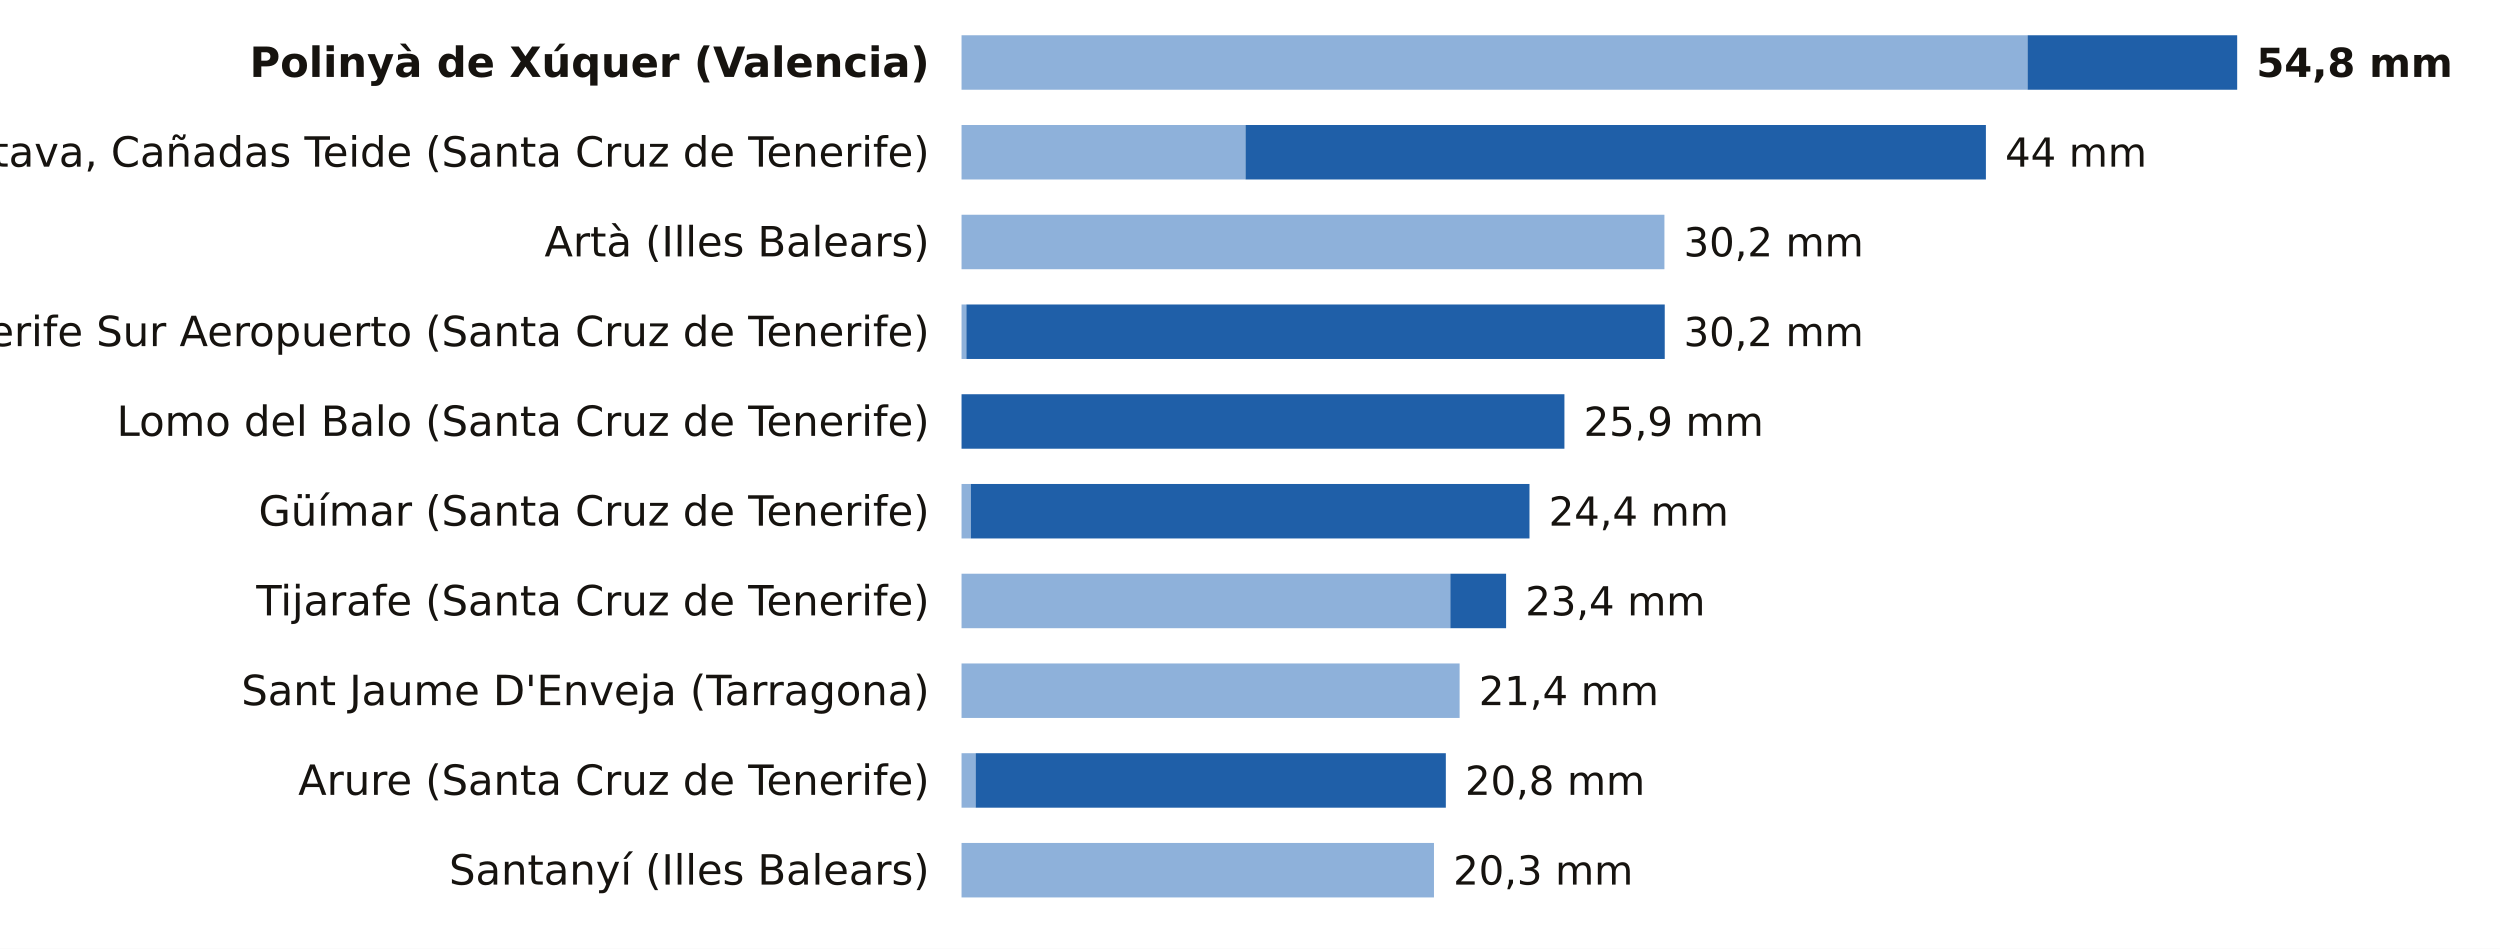
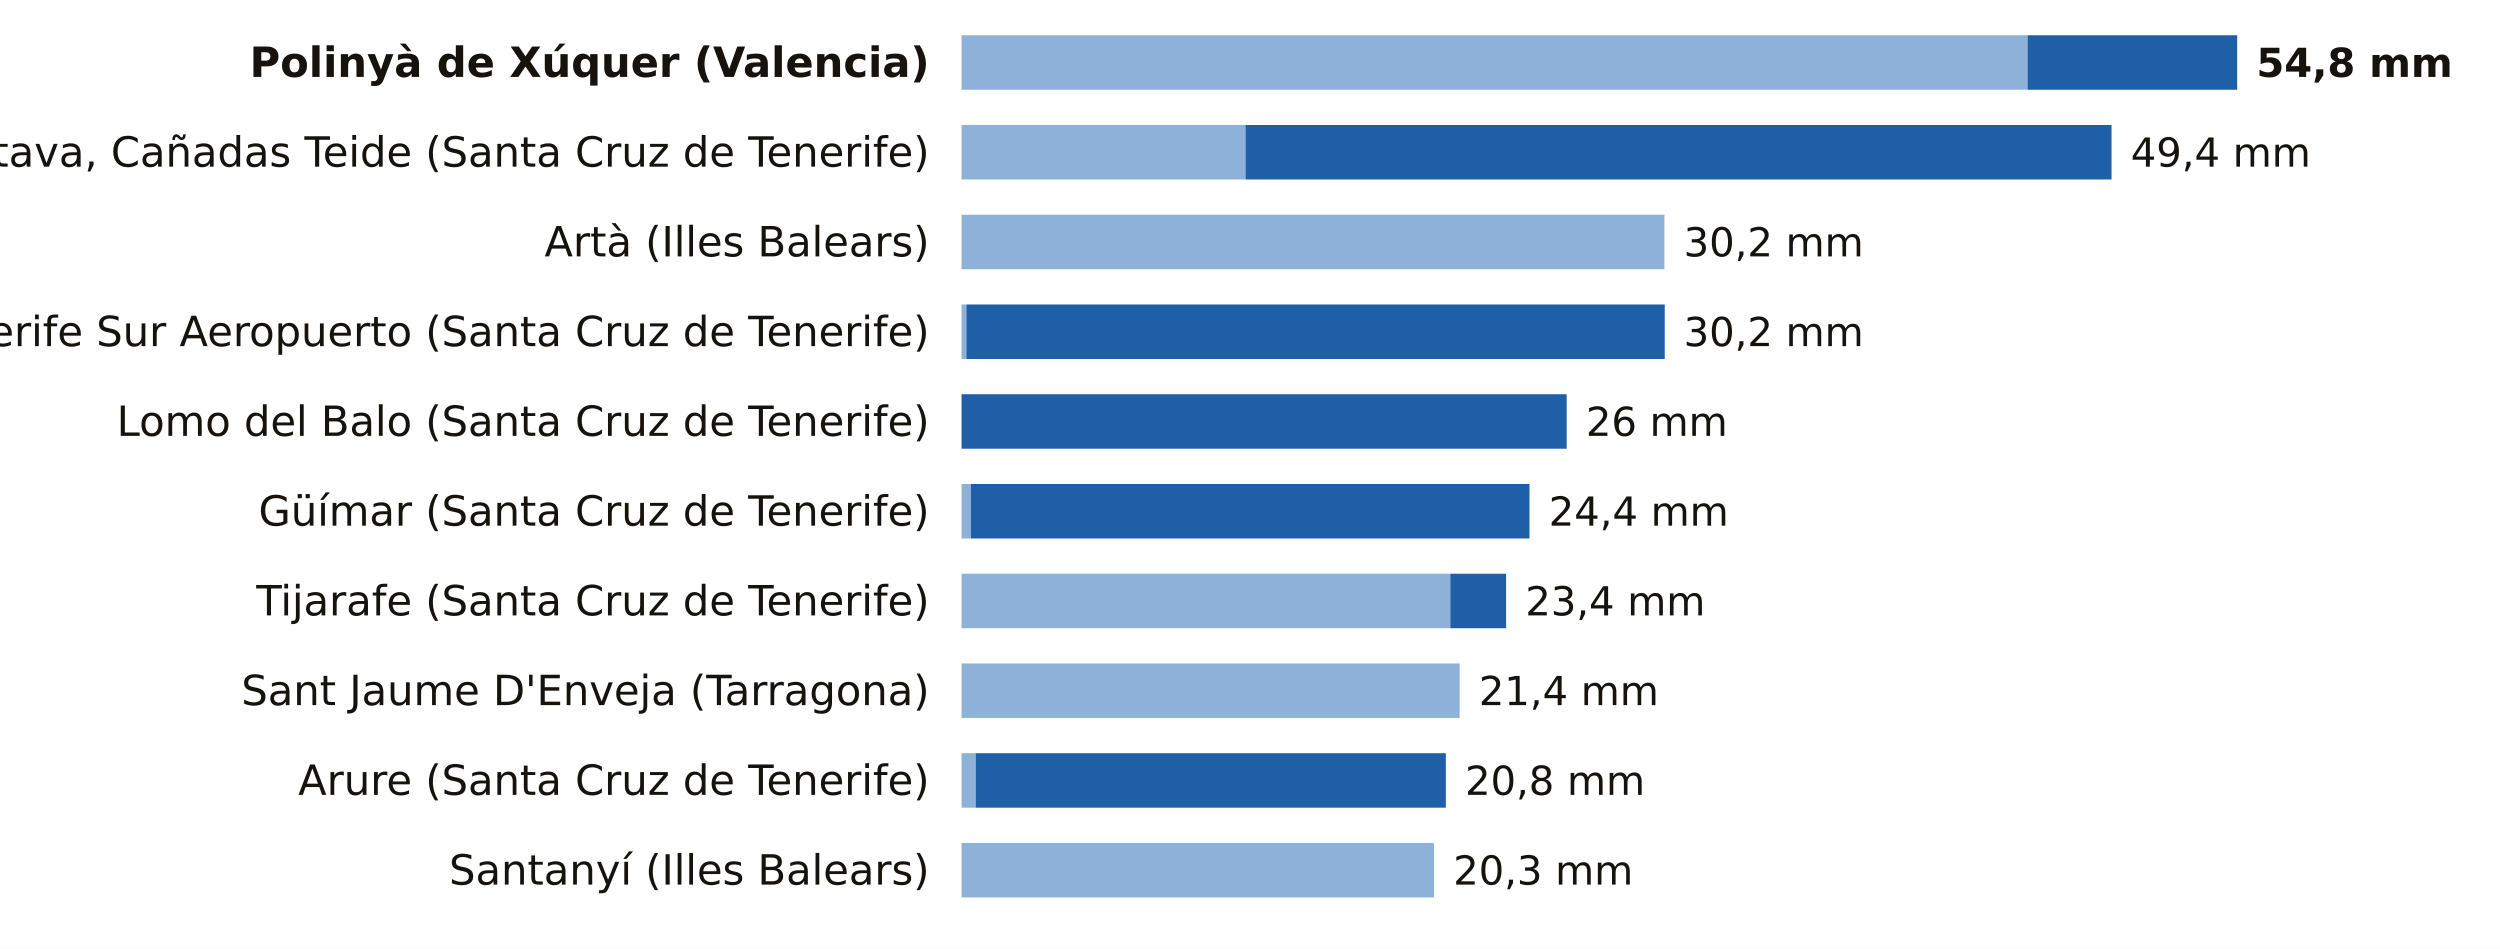
<svg xmlns="http://www.w3.org/2000/svg" viewBox="0 0 780 296" width="780" height="296" role="img" aria-label="La lluvia de los últimos 7 días, estación a estación">
  <rect width="780" height="296" fill="#FFFFFF" />
  <text x="290.0" y="24.0" font-size="13" fill="#16130F" text-anchor="end" font-weight="600" font-family="Public Sans, DejaVu Sans, Arial, sans-serif">Polinyà de Xúquer (Valencia)</text>
  <rect x="300" y="11" width="332.6" height="17" fill="#8EB1DA" />
  <rect x="632.6" y="11" width="65.4" height="17" fill="#1F5FA8" />
  <text x="704.0" y="24.0" font-size="12.5" fill="#16130F" text-anchor="start" font-weight="700" font-family="Public Sans, DejaVu Sans, Arial, sans-serif">54,8 mm</text>
  <text x="290.0" y="52.0" font-size="13" fill="#16130F" text-anchor="end" font-weight="400" font-family="Public Sans, DejaVu Sans, Arial, sans-serif">La Orotava, Cañadas Teide (Santa Cruz de Tenerife)</text>
  <rect x="300" y="39" width="88.6" height="17" fill="#8EB1DA" />
-   <rect x="388.6" y="39" width="231.0" height="17" fill="#1F5FA8" />
-   <text x="625.6" y="52.0" font-size="12.5" fill="#16130F" text-anchor="start" font-weight="500" font-family="Public Sans, DejaVu Sans, Arial, sans-serif">44 mm</text>
+   <rect x="388.6" y="39" width="270.2" height="17" fill="#1F5FA8" />
+   <text x="664.8" y="52.0" font-size="12.5" fill="#16130F" text-anchor="start" font-weight="500" font-family="Public Sans, DejaVu Sans, Arial, sans-serif">49,4 mm</text>
  <text x="290.0" y="80.0" font-size="13" fill="#16130F" text-anchor="end" font-weight="400" font-family="Public Sans, DejaVu Sans, Arial, sans-serif">Artà (Illes Balears)</text>
  <rect x="300" y="67" width="219.3" height="17" fill="#8EB1DA" />
  <text x="525.3" y="80.0" font-size="12.5" fill="#16130F" text-anchor="start" font-weight="500" font-family="Public Sans, DejaVu Sans, Arial, sans-serif">30,2 mm</text>
  <text x="290.0" y="108.0" font-size="13" fill="#16130F" text-anchor="end" font-weight="400" font-family="Public Sans, DejaVu Sans, Arial, sans-serif">Tenerife Sur Aeropuerto (Santa Cruz de Tenerife)</text>
  <rect x="300" y="95" width="1.5" height="17" fill="#8EB1DA" />
  <rect x="301.5" y="95" width="217.9" height="17" fill="#1F5FA8" />
  <text x="525.3" y="108.0" font-size="12.5" fill="#16130F" text-anchor="start" font-weight="500" font-family="Public Sans, DejaVu Sans, Arial, sans-serif">30,2 mm</text>
  <text x="290.0" y="136.0" font-size="13" fill="#16130F" text-anchor="end" font-weight="400" font-family="Public Sans, DejaVu Sans, Arial, sans-serif">Lomo del Balo (Santa Cruz de Tenerife)</text>
-   <rect x="300.0" y="123" width="188.1" height="17" fill="#1F5FA8" />
-   <text x="494.1" y="136.0" font-size="12.5" fill="#16130F" text-anchor="start" font-weight="500" font-family="Public Sans, DejaVu Sans, Arial, sans-serif">25,9 mm</text>
+   <rect x="300.0" y="123" width="188.8" height="17" fill="#1F5FA8" />
+   <text x="494.8" y="136.0" font-size="12.5" fill="#16130F" text-anchor="start" font-weight="500" font-family="Public Sans, DejaVu Sans, Arial, sans-serif">26 mm</text>
  <text x="290.0" y="164.0" font-size="13" fill="#16130F" text-anchor="end" font-weight="400" font-family="Public Sans, DejaVu Sans, Arial, sans-serif">Güímar (Santa Cruz de Tenerife)</text>
  <rect x="300" y="151" width="2.9" height="17" fill="#8EB1DA" />
  <rect x="302.9" y="151" width="174.3" height="17" fill="#1F5FA8" />
  <text x="483.2" y="164.0" font-size="12.5" fill="#16130F" text-anchor="start" font-weight="500" font-family="Public Sans, DejaVu Sans, Arial, sans-serif">24,4 mm</text>
  <text x="290.0" y="192.0" font-size="13" fill="#16130F" text-anchor="end" font-weight="400" font-family="Public Sans, DejaVu Sans, Arial, sans-serif">Tijarafe (Santa Cruz de Tenerife)</text>
  <rect x="300" y="179" width="152.5" height="17" fill="#8EB1DA" />
  <rect x="452.5" y="179" width="17.4" height="17" fill="#1F5FA8" />
  <text x="475.9" y="192.0" font-size="12.5" fill="#16130F" text-anchor="start" font-weight="500" font-family="Public Sans, DejaVu Sans, Arial, sans-serif">23,4 mm</text>
  <text x="290.0" y="220.0" font-size="13" fill="#16130F" text-anchor="end" font-weight="400" font-family="Public Sans, DejaVu Sans, Arial, sans-serif">Sant Jaume D'Enveja (Tarragona)</text>
  <rect x="300" y="207" width="155.4" height="17" fill="#8EB1DA" />
  <text x="461.4" y="220.0" font-size="12.5" fill="#16130F" text-anchor="start" font-weight="500" font-family="Public Sans, DejaVu Sans, Arial, sans-serif">21,4 mm</text>
  <text x="290.0" y="248.0" font-size="13" fill="#16130F" text-anchor="end" font-weight="400" font-family="Public Sans, DejaVu Sans, Arial, sans-serif">Arure (Santa Cruz de Tenerife)</text>
  <rect x="300" y="235" width="4.4" height="17" fill="#8EB1DA" />
  <rect x="304.4" y="235" width="146.7" height="17" fill="#1F5FA8" />
  <text x="457.1" y="248.0" font-size="12.5" fill="#16130F" text-anchor="start" font-weight="500" font-family="Public Sans, DejaVu Sans, Arial, sans-serif">20,8 mm</text>
  <text x="290.0" y="276.0" font-size="13" fill="#16130F" text-anchor="end" font-weight="400" font-family="Public Sans, DejaVu Sans, Arial, sans-serif">Santanyí (Illes Balears)</text>
  <rect x="300" y="263" width="147.4" height="17" fill="#8EB1DA" />
  <text x="453.4" y="276.0" font-size="12.5" fill="#16130F" text-anchor="start" font-weight="500" font-family="Public Sans, DejaVu Sans, Arial, sans-serif">20,3 mm</text>
</svg>
